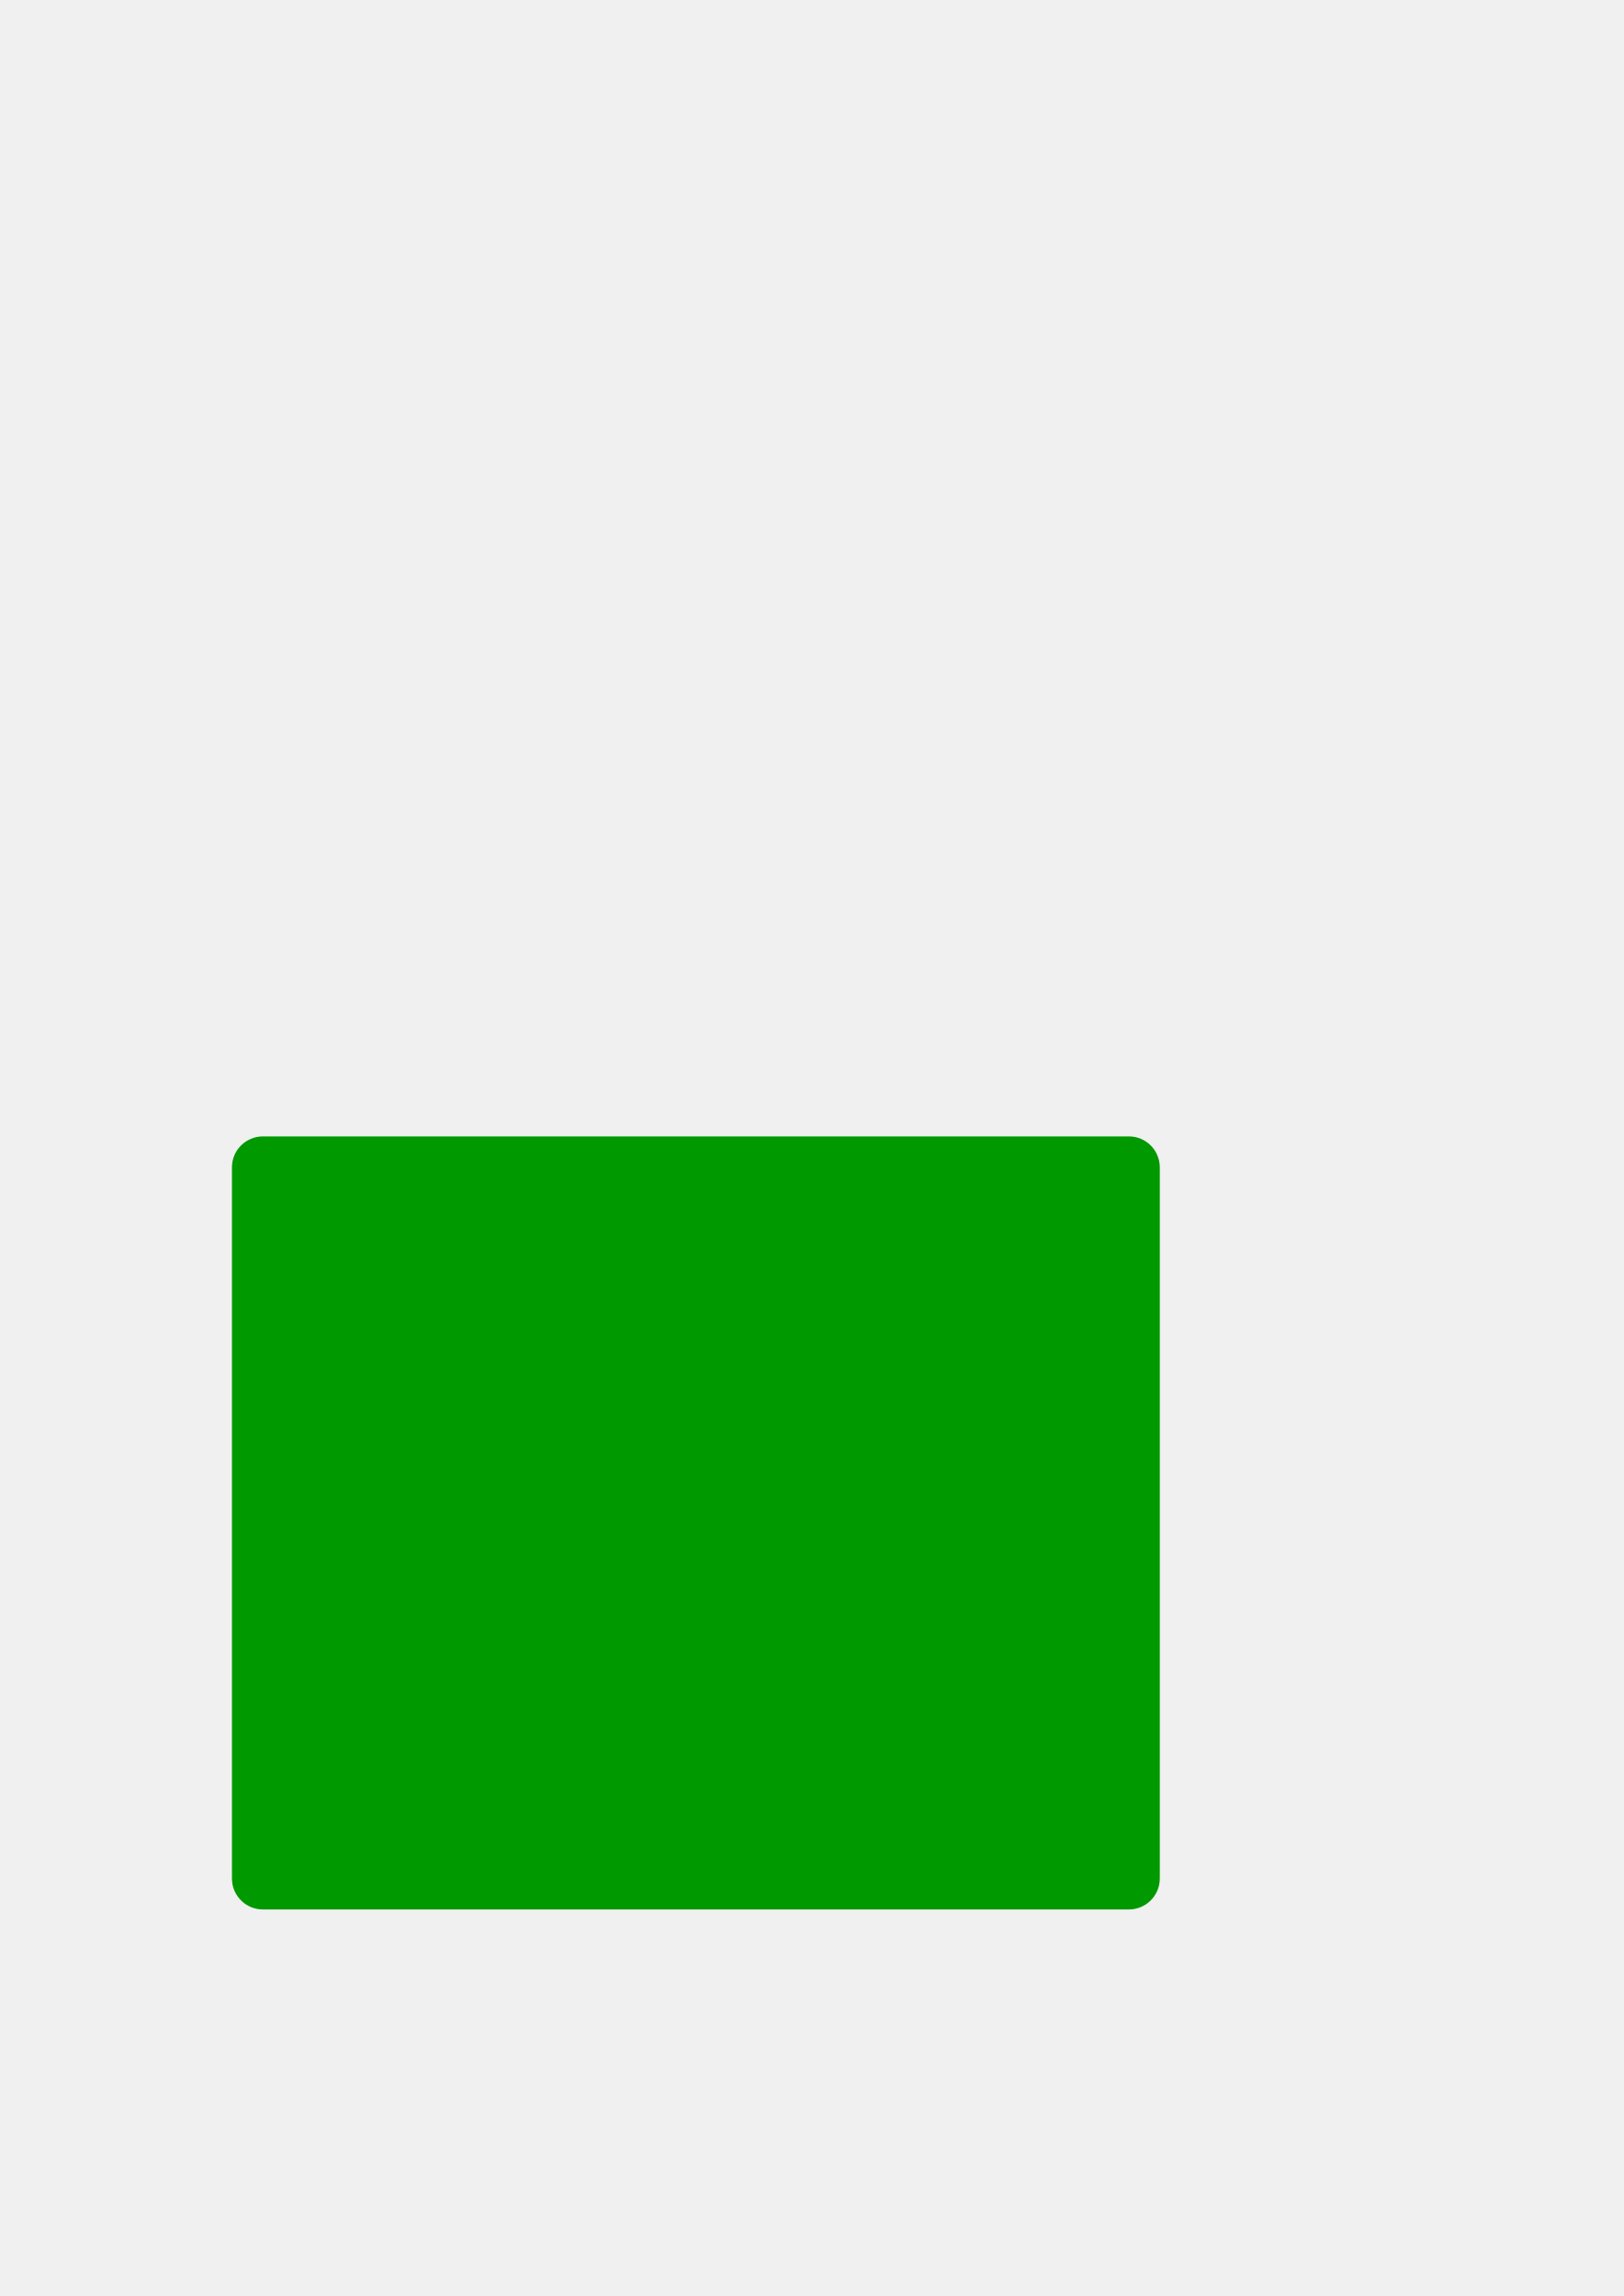
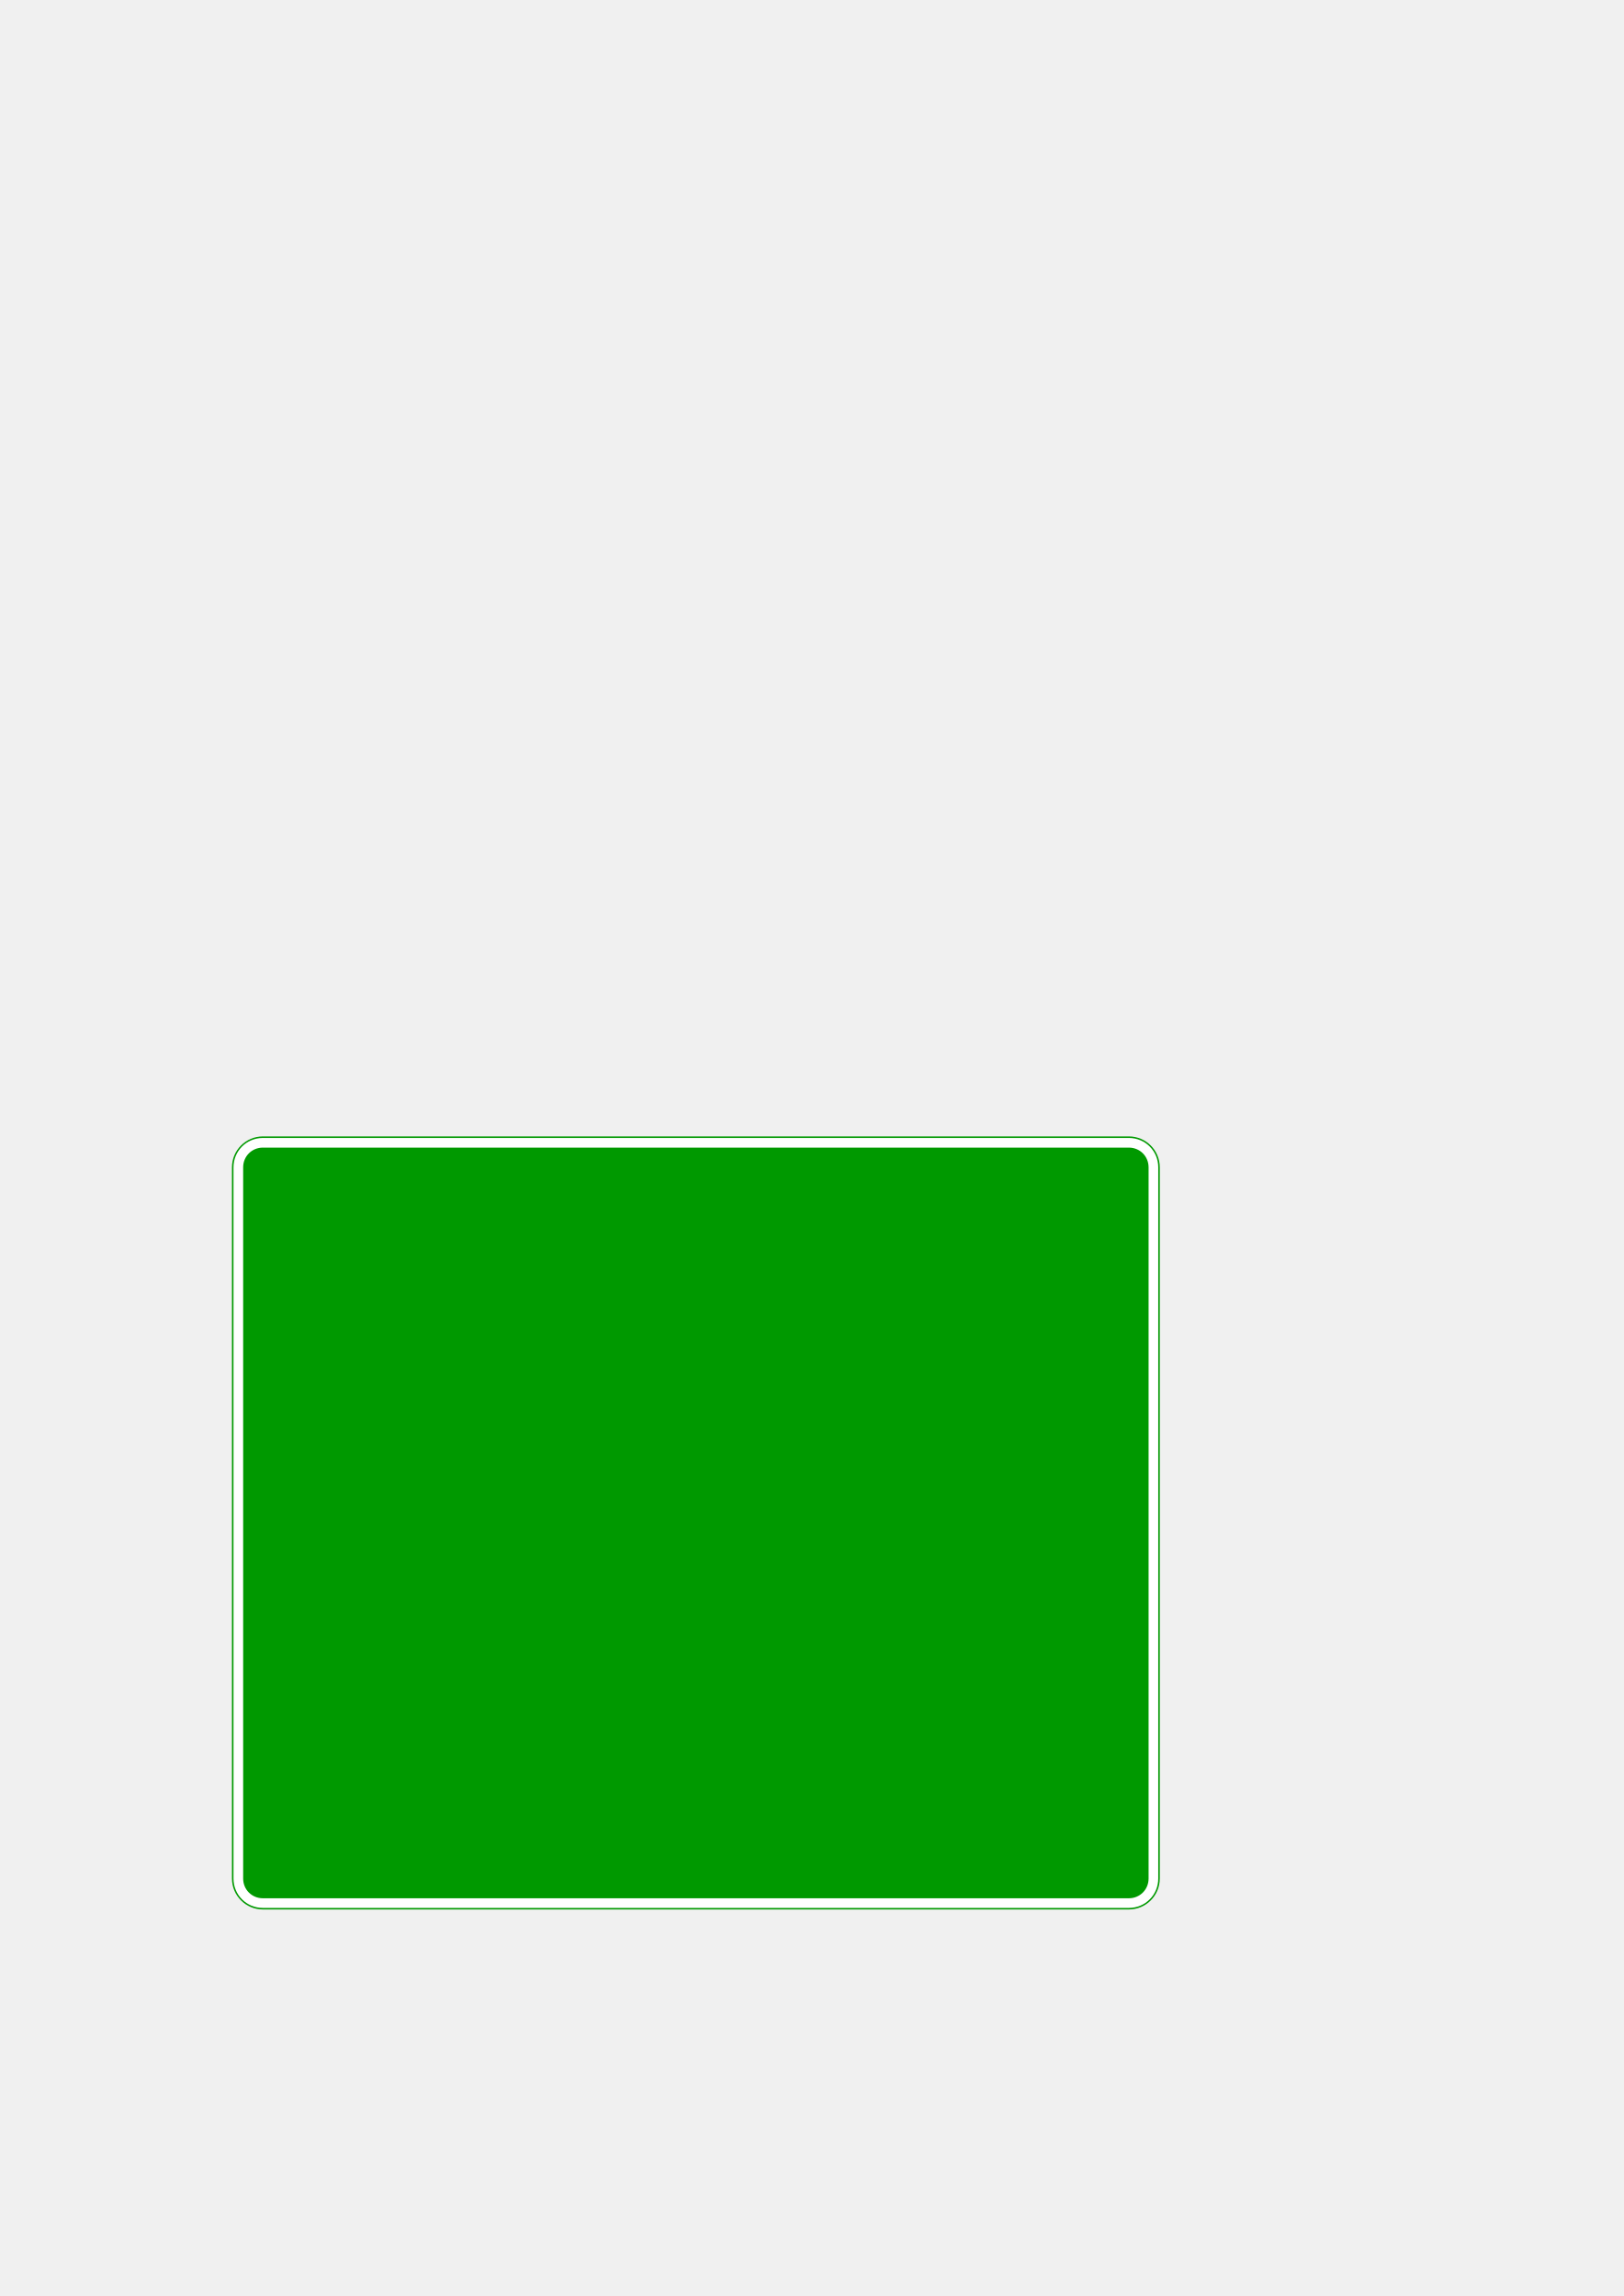
- <svg xmlns="http://www.w3.org/2000/svg" width="210mm" height="297mm" viewBox="0 0 210 297" version="1.1" id="svg8">
-   <defs id="defs2" />
+ <svg xmlns="http://www.w3.org/2000/svg" xmlns:xlink="http://www.w3.org/1999/xlink" width="210mm" height="297mm" viewBox="0 0 210 297" version="1.1" id="svg8">
+   <defs id="defs2">
+     <clipPath clipPathUnits="userSpaceOnUse" id="clipPath820">
+       <path xlink:href="#rect812" style="fill:#009900;fill-opacity:1;stroke:none;stroke-width:1;stroke-linejoin:round;stroke-miterlimit:4;stroke-dasharray:none" id="path822" d="m 34,147 c -2.216,0 -4,1.784 -4,4 v 92 c 0,2.216 1.784,4 4,4 h 112 c 2.216,0 4,-1.784 4,-4 v -92 c 0,-2.216 -1.784,-4 -4,-4 z" />
+     </clipPath>
+   </defs>
  <g id="layer1">
    <rect style="fill:#009900;fill-opacity:1;stroke:none;stroke-width:1;stroke-linejoin:round;stroke-miterlimit:4;stroke-dasharray:none" id="rect812" width="120" height="100" x="30" y="147" rx="4" ry="4" />
+     <path xlink:href="#rect812" style="fill:none;fill-opacity:1;stroke:#ffffff;stroke-width:1.25;stroke-linejoin:round;stroke-miterlimit:4;stroke-dasharray:none" id="path816" d="m 34,147.824 c -1.773,0 -3.176,1.403 -3.176,3.176 v 92 c 0,1.773 1.403,3.176 3.176,3.176 h 112 c 1.773,0 3.176,-1.403 3.176,-3.176 v -92 c 0,-1.773 -1.403,-3.176 -3.176,-3.176 z" clip-path="url(#clipPath820)" />
  </g>
</svg>
